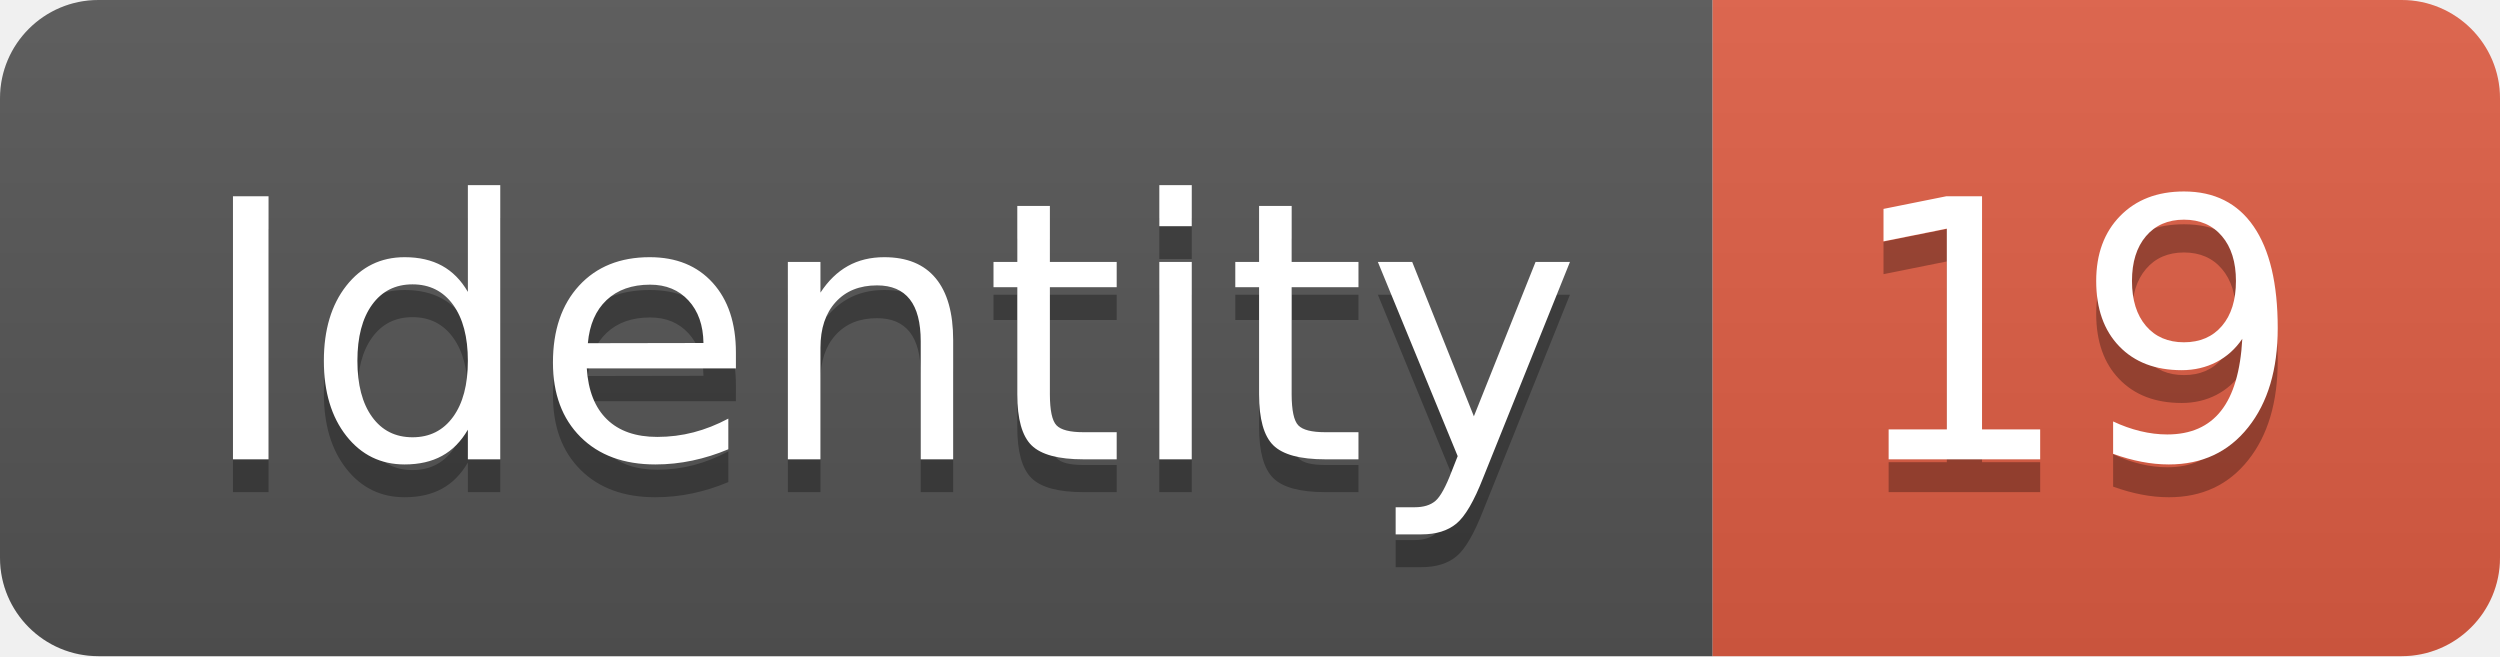
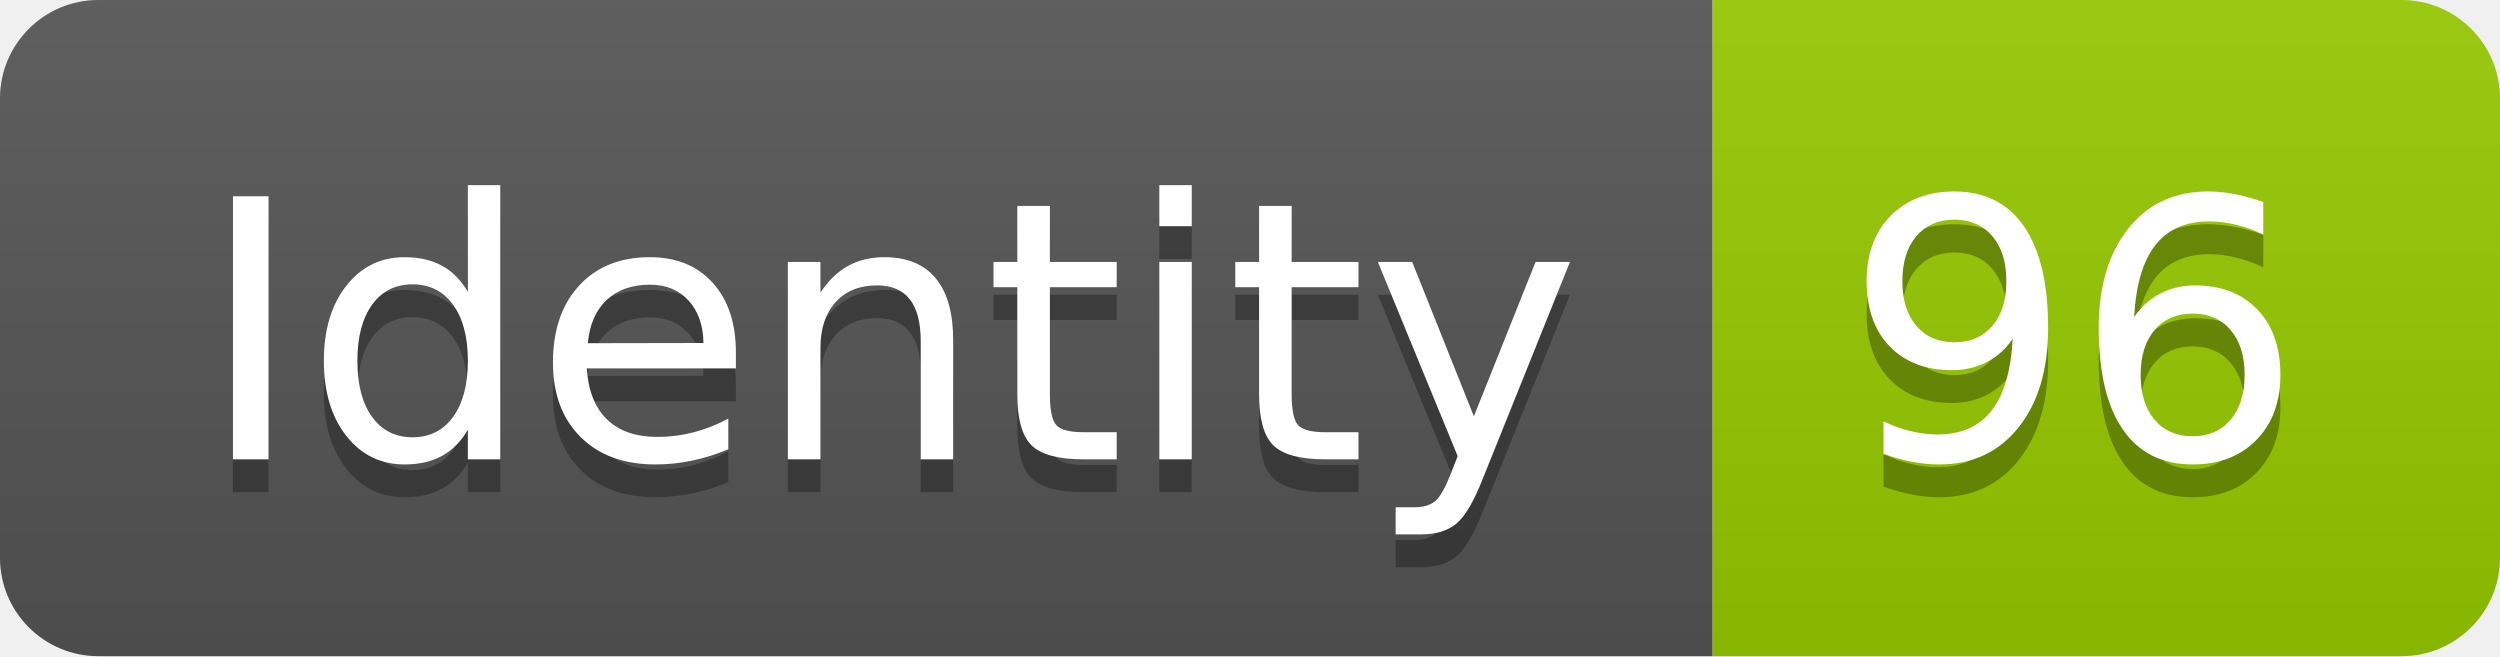
<svg xmlns="http://www.w3.org/2000/svg" width="76.2" height="20">
  <linearGradient id="smooth" x2="0" y2="100%">
    <stop offset="0" stop-color="#bbb" stop-opacity=".1" />
    <stop offset="1" stop-opacity=".1" />
  </linearGradient>
  <clipPath id="round">
    <rect width="76.2" height="20" rx="3" fill="#fff" />
  </clipPath>
  <g clip-path="url(#round)">
    <rect width="52.2" height="20" fill="#555" />
-     <rect x="52.2" width="24.0" height="20" fill="#e05d44" />
+     <rect x="52.2" width="24.0" height="20" fill="#97CA00" />
    <rect width="76.2" height="20" fill="url(#smooth)" />
  </g>
  <g fill="#fff" text-anchor="middle" font-family="DejaVu Sans,Verdana,Geneva,sans-serif" font-size="110">
    <text x="271.0" y="150" fill="#010101" fill-opacity=".3" transform="scale(0.1)" textLength="422.0" lengthAdjust="spacing">Identity</text>
    <text x="271.0" y="140" transform="scale(0.1)" textLength="422.0" lengthAdjust="spacing">Identity</text>
-     <text x="632.0" y="150" fill="#010101" fill-opacity=".3" transform="scale(0.1)" textLength="140.0" lengthAdjust="spacing">19</text>
-     <text x="632.0" y="140" transform="scale(0.1)" textLength="140.0" lengthAdjust="spacing">19</text>
+     <text x="632.0" y="150" fill="#010101" fill-opacity=".3" transform="scale(0.1)" textLength="140.0" lengthAdjust="spacing">96</text>
+     <text x="632.0" y="140" transform="scale(0.1)" textLength="140.0" lengthAdjust="spacing">96</text>
  </g>
</svg>
